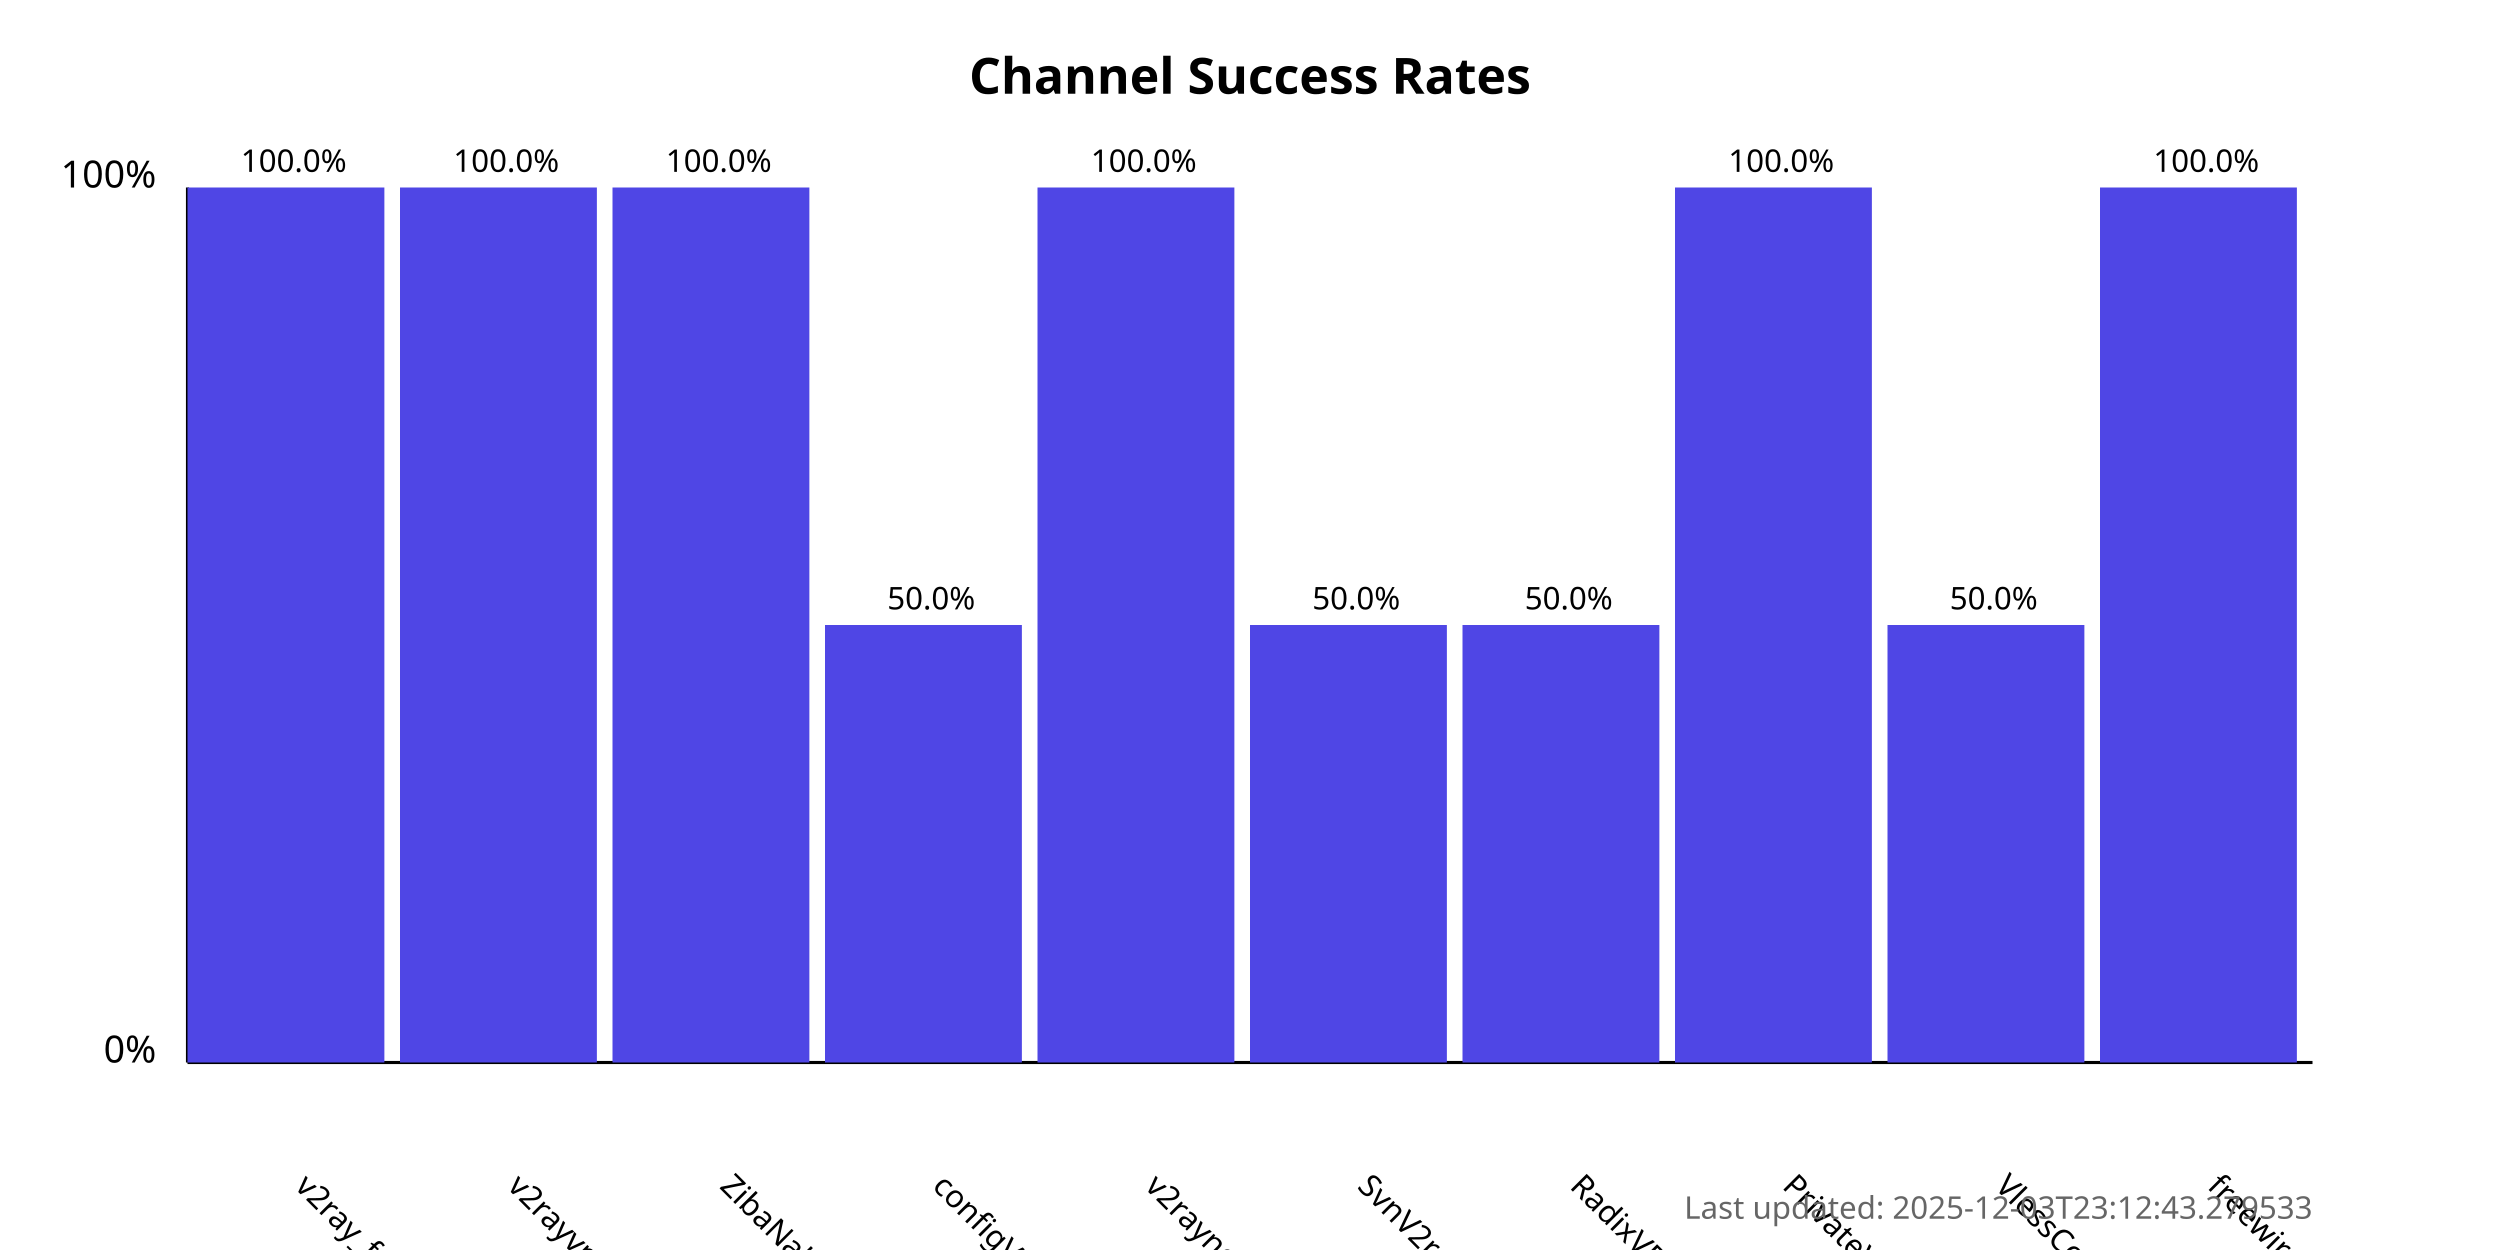
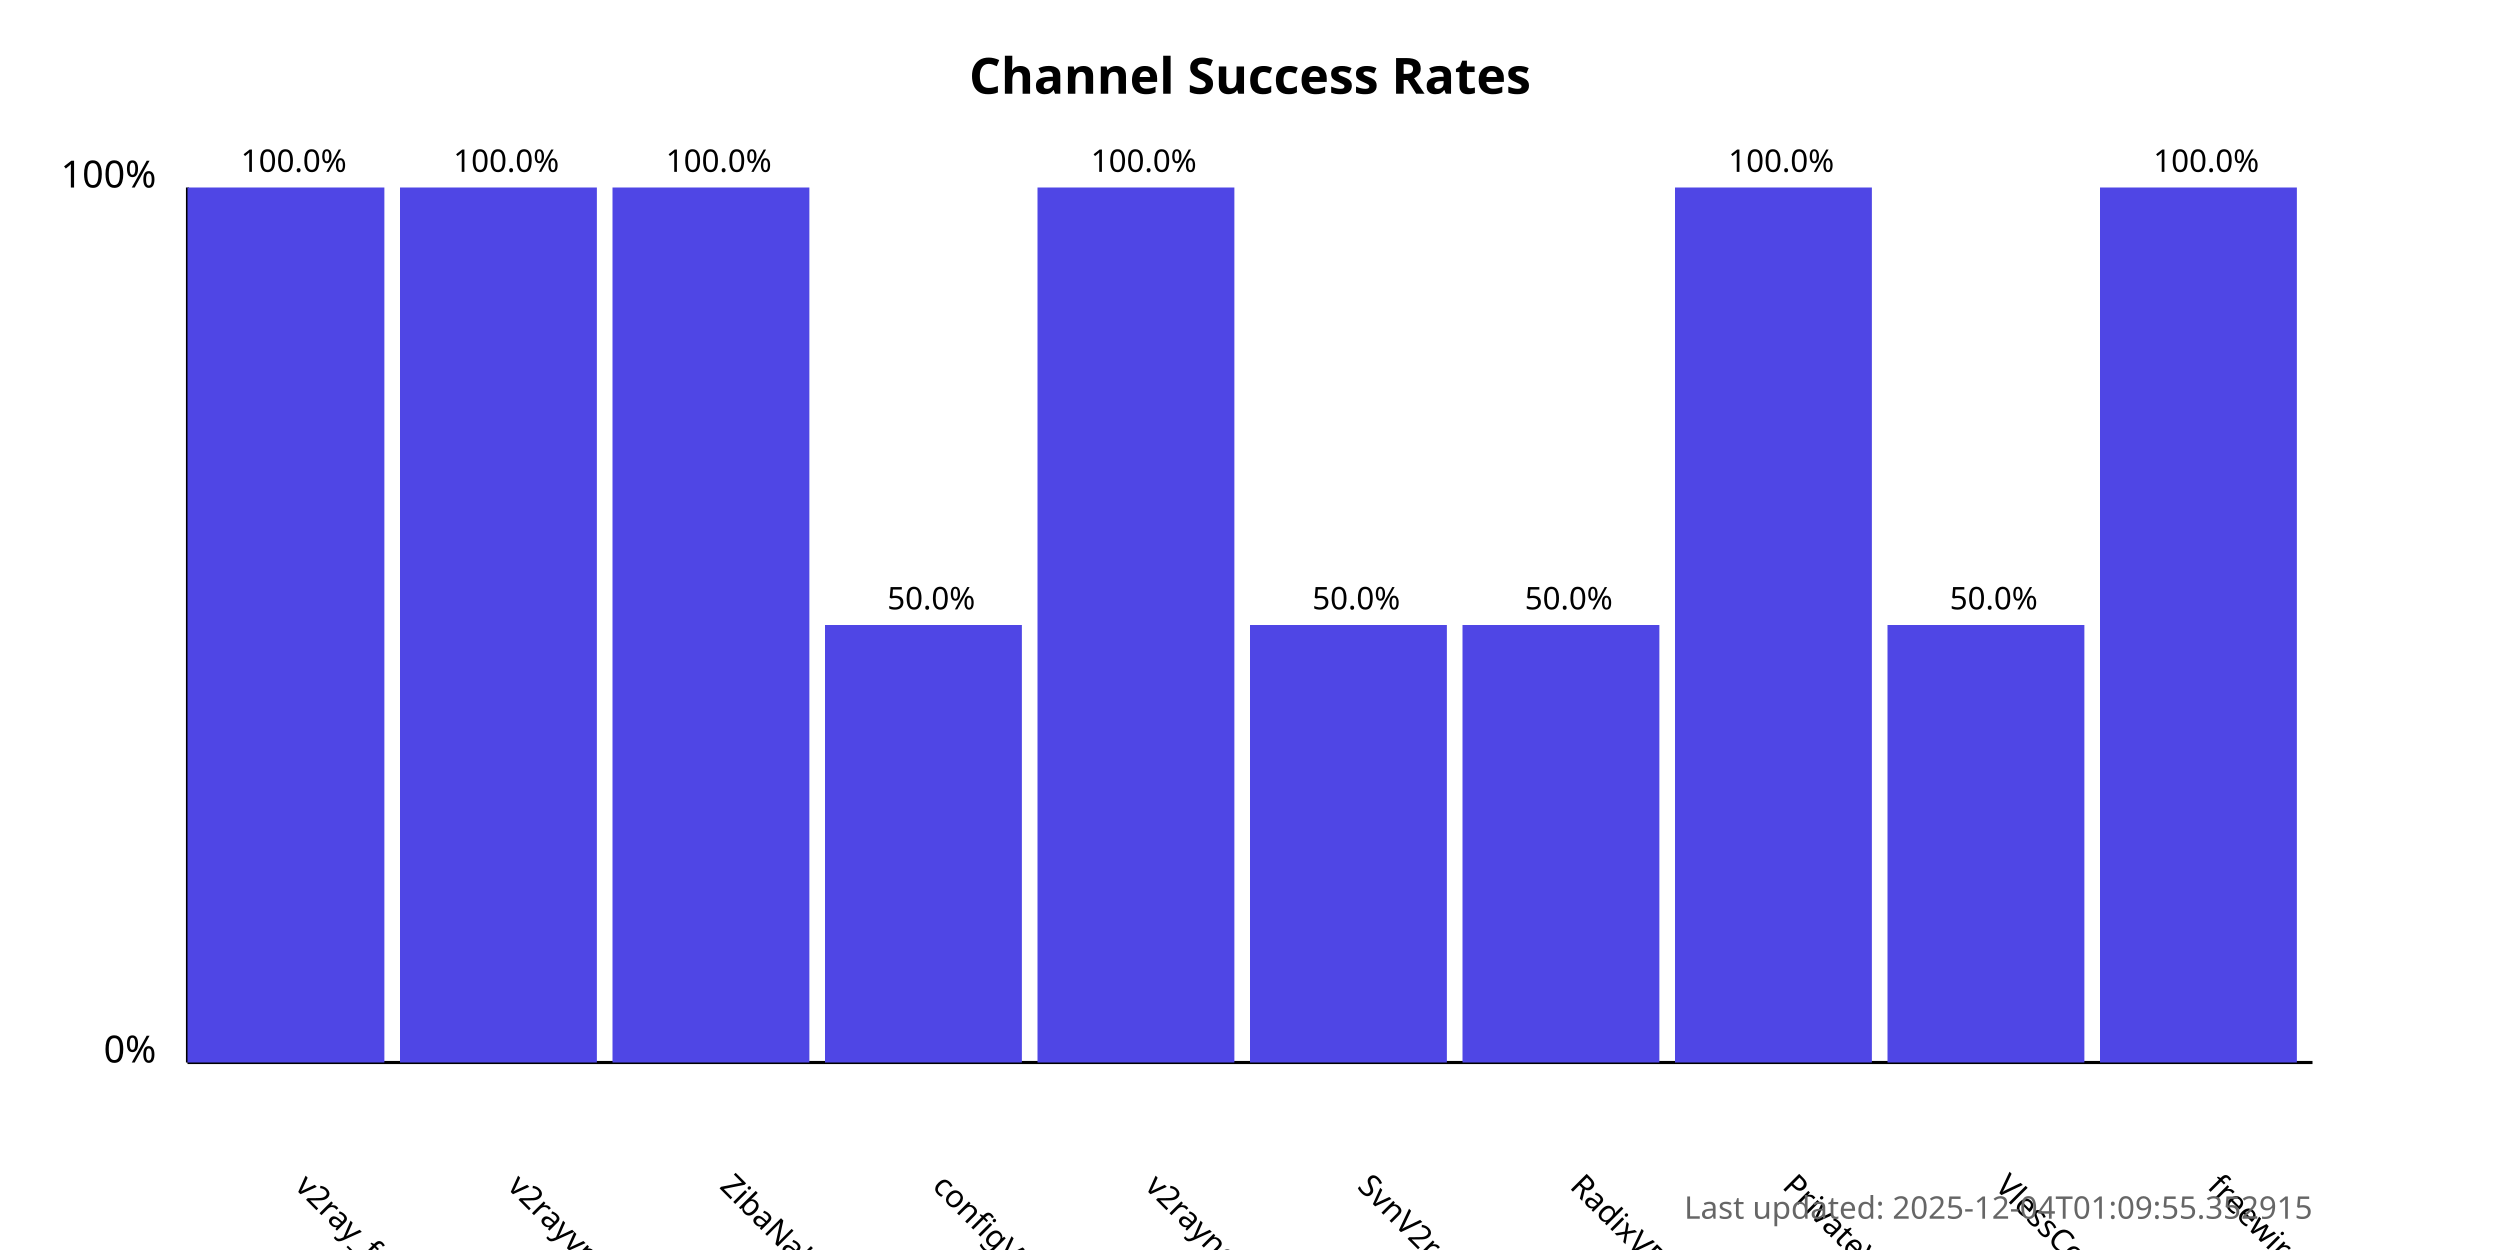
<svg xmlns="http://www.w3.org/2000/svg" width="800" height="400">
  <style>
            .chart-title { font: bold 16px sans-serif; }
            .axis-label { font: 12px sans-serif; }
            .tick-label { font: 10px sans-serif; }
            .bar { fill: #4f46e5; }
            .bar:hover { fill: #6366f1; }
            .timestamp { font: 10px sans-serif; fill: #666; }
        </style>
  <text x="400.0" y="30" text-anchor="middle" class="chart-title">
            Channel Success Rates
        </text>
  <line x1="60" y1="340" x2="60" y2="60" stroke="black" stroke-width="1" />
  <line x1="60" y1="340" x2="740" y2="340" stroke="black" stroke-width="1" />
  <text x="50" y="340" text-anchor="end" class="axis-label">0%</text>
  <text x="50" y="60" text-anchor="end" class="axis-label">100%</text>
  <g>
    <rect x="60" y="60.0" width="63.0" height="280.0" class="bar" />
    <text x="94.0" y="380" transform="rotate(45, 94.0, 380)" text-anchor="start" class="tick-label">
                v2ray_free_conf
            </text>
    <text x="94.0" y="55.0" text-anchor="middle" class="tick-label">
                100.0%
            </text>
  </g>
  <g>
    <rect x="128.0" y="60.0" width="63.0" height="280.0" class="bar" />
    <text x="162.0" y="380" transform="rotate(45, 162.0, 380)" text-anchor="start" class="tick-label">
                v2rayvpno
            </text>
    <text x="162.0" y="55.0" text-anchor="middle" class="tick-label">
                100.0%
            </text>
  </g>
  <g>
    <rect x="196.0" y="60.0" width="63.0" height="280.0" class="bar" />
    <text x="230.0" y="380" transform="rotate(45, 230.0, 380)" text-anchor="start" class="tick-label">
                ZibaNabz
            </text>
    <text x="230.0" y="55.0" text-anchor="middle" class="tick-label">
                100.0%
            </text>
  </g>
  <g>
    <rect x="264.0" y="200.0" width="63.0" height="140.0" class="bar" />
    <text x="298.0" y="380" transform="rotate(45, 298.0, 380)" text-anchor="start" class="tick-label">
                configV2rayForFree
            </text>
    <text x="298.0" y="195.0" text-anchor="middle" class="tick-label">
                50.0%
            </text>
  </g>
  <g>
    <rect x="332.0" y="60.0" width="63.0" height="280.0" class="bar" />
    <text x="366.0" y="380" transform="rotate(45, 366.0, 380)" text-anchor="start" class="tick-label">
                v2rayngvpn
            </text>
    <text x="366.0" y="55.0" text-anchor="middle" class="tick-label">
                100.0%
            </text>
  </g>
  <g>
    <rect x="400.0" y="200.0" width="63.0" height="140.0" class="bar" />
    <text x="434.0" y="380" transform="rotate(45, 434.0, 380)" text-anchor="start" class="tick-label">
                SvnV2ray
            </text>
    <text x="434.0" y="195.0" text-anchor="middle" class="tick-label">
                50.0%
            </text>
  </g>
  <g>
    <rect x="468.0" y="200.0" width="63.0" height="140.0" class="bar" />
    <text x="502.0" y="380" transform="rotate(45, 502.0, 380)" text-anchor="start" class="tick-label">
                RadixVPN
            </text>
    <text x="502.0" y="195.0" text-anchor="middle" class="tick-label">
                50.0%
            </text>
  </g>
  <g>
    <rect x="536.0" y="60.0" width="63.0" height="280.0" class="bar" />
    <text x="570.0" y="380" transform="rotate(45, 570.0, 380)" text-anchor="start" class="tick-label">
                PrivateVPNs
            </text>
    <text x="570.0" y="55.0" text-anchor="middle" class="tick-label">
                100.0%
            </text>
  </g>
  <g>
    <rect x="604.0" y="200.0" width="63.0" height="140.0" class="bar" />
    <text x="638.0" y="380" transform="rotate(45, 638.0, 380)" text-anchor="start" class="tick-label">
                VlessConfig
            </text>
    <text x="638.0" y="195.0" text-anchor="middle" class="tick-label">
                50.0%
            </text>
  </g>
  <g>
    <rect x="672.0" y="60.0" width="63.0" height="280.0" class="bar" />
    <text x="706.0" y="380" transform="rotate(45, 706.0, 380)" text-anchor="start" class="tick-label">
                freewireguard
            </text>
    <text x="706.0" y="55.0" text-anchor="middle" class="tick-label">
                100.0%
            </text>
  </g>
  <text x="740" y="390" text-anchor="end" class="timestamp">
-             Last updated: 2025-12-03T23:12:43.279533
+             Last updated: 2025-12-04T01:09:55.352915
        </text>
</svg>
